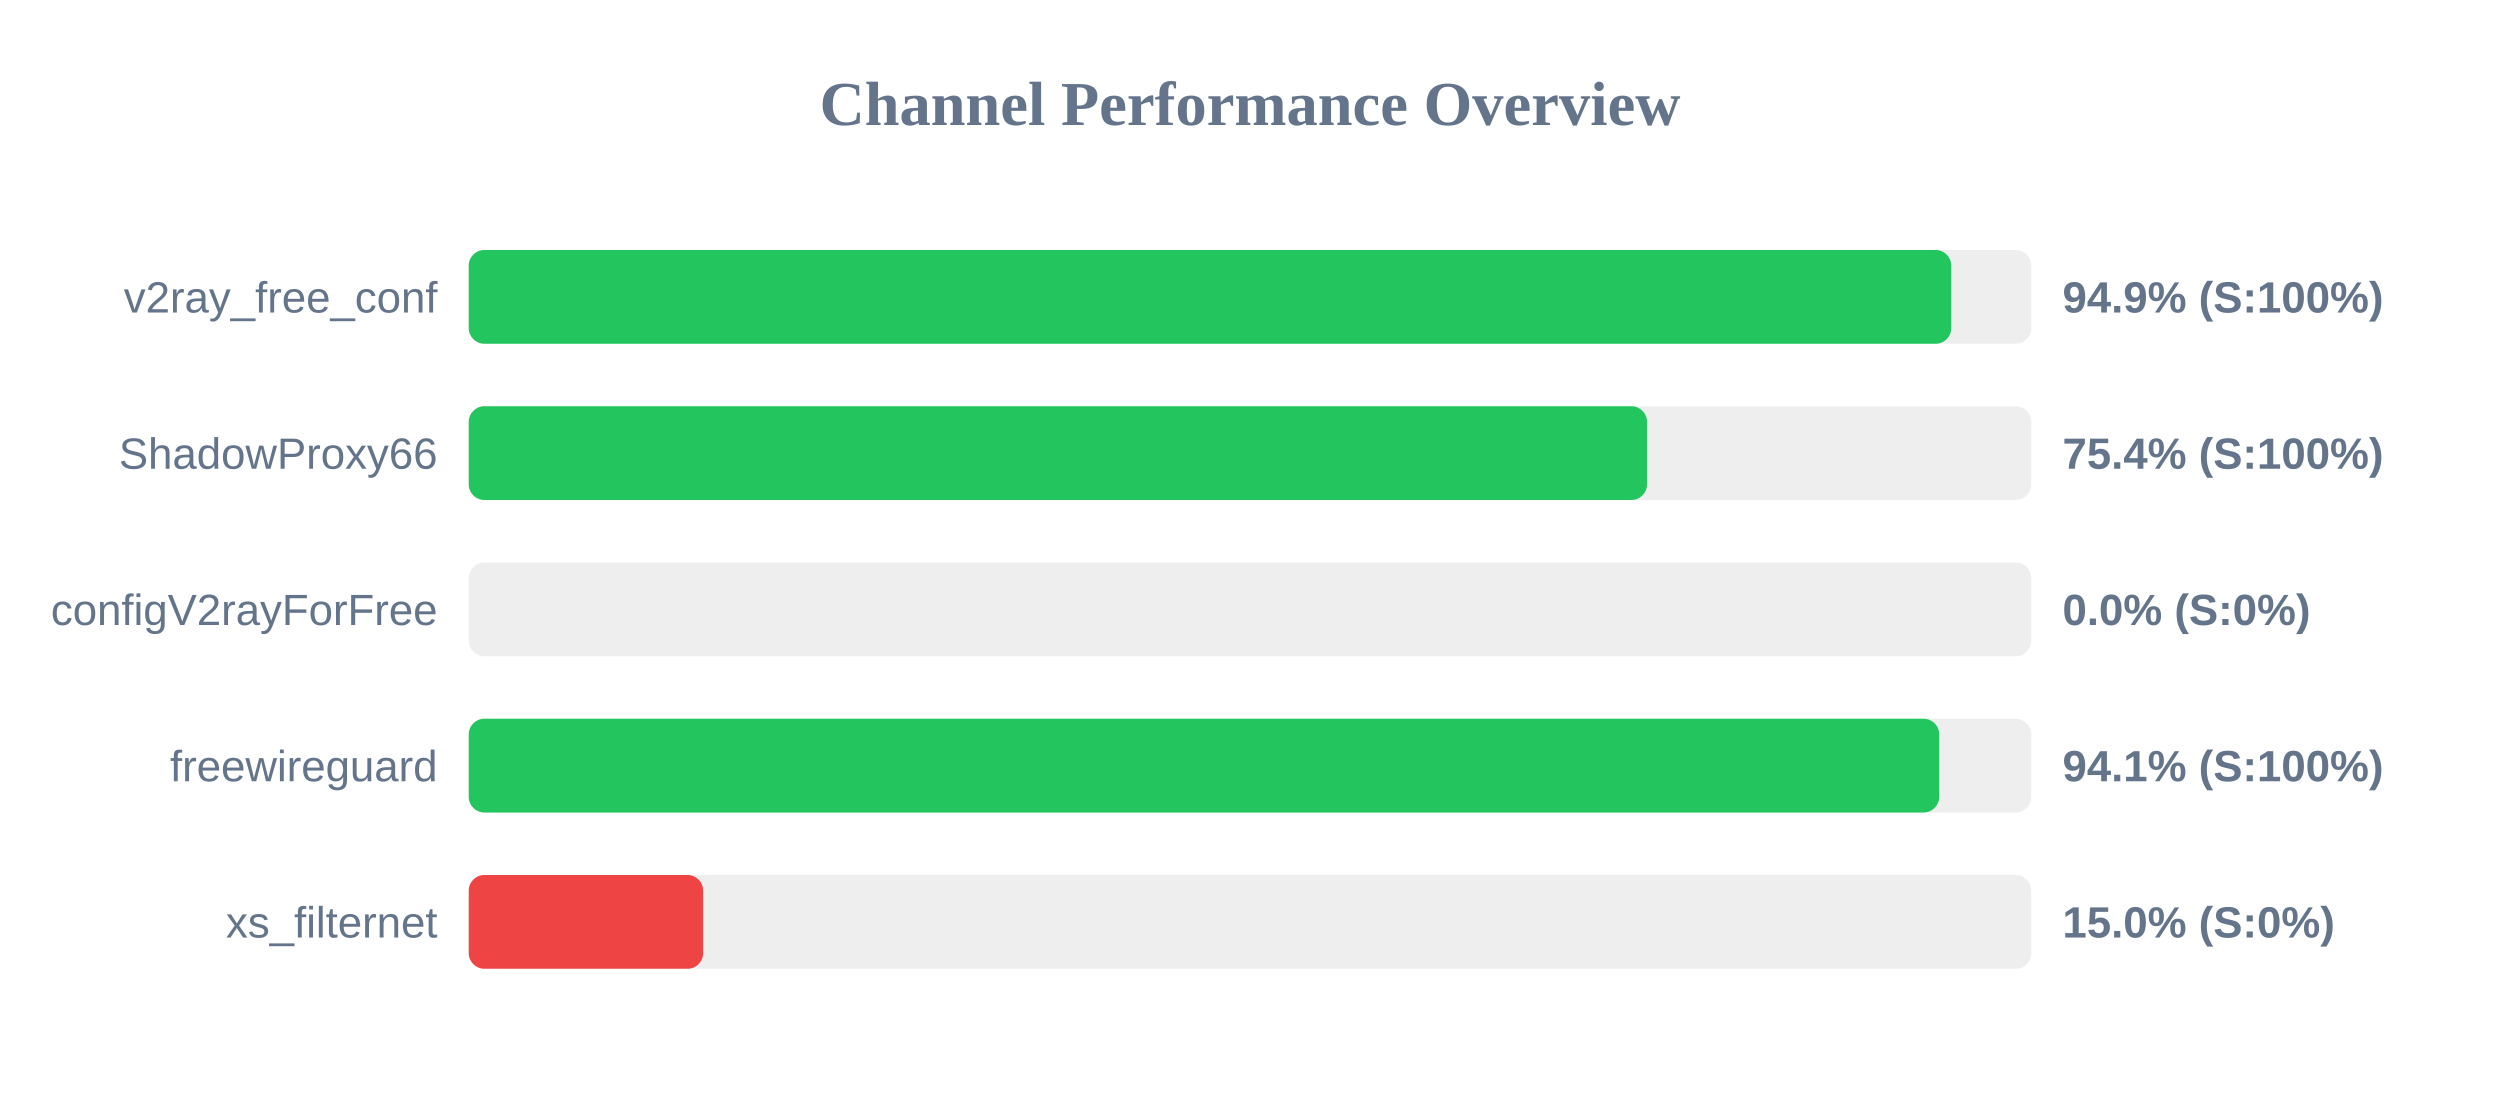
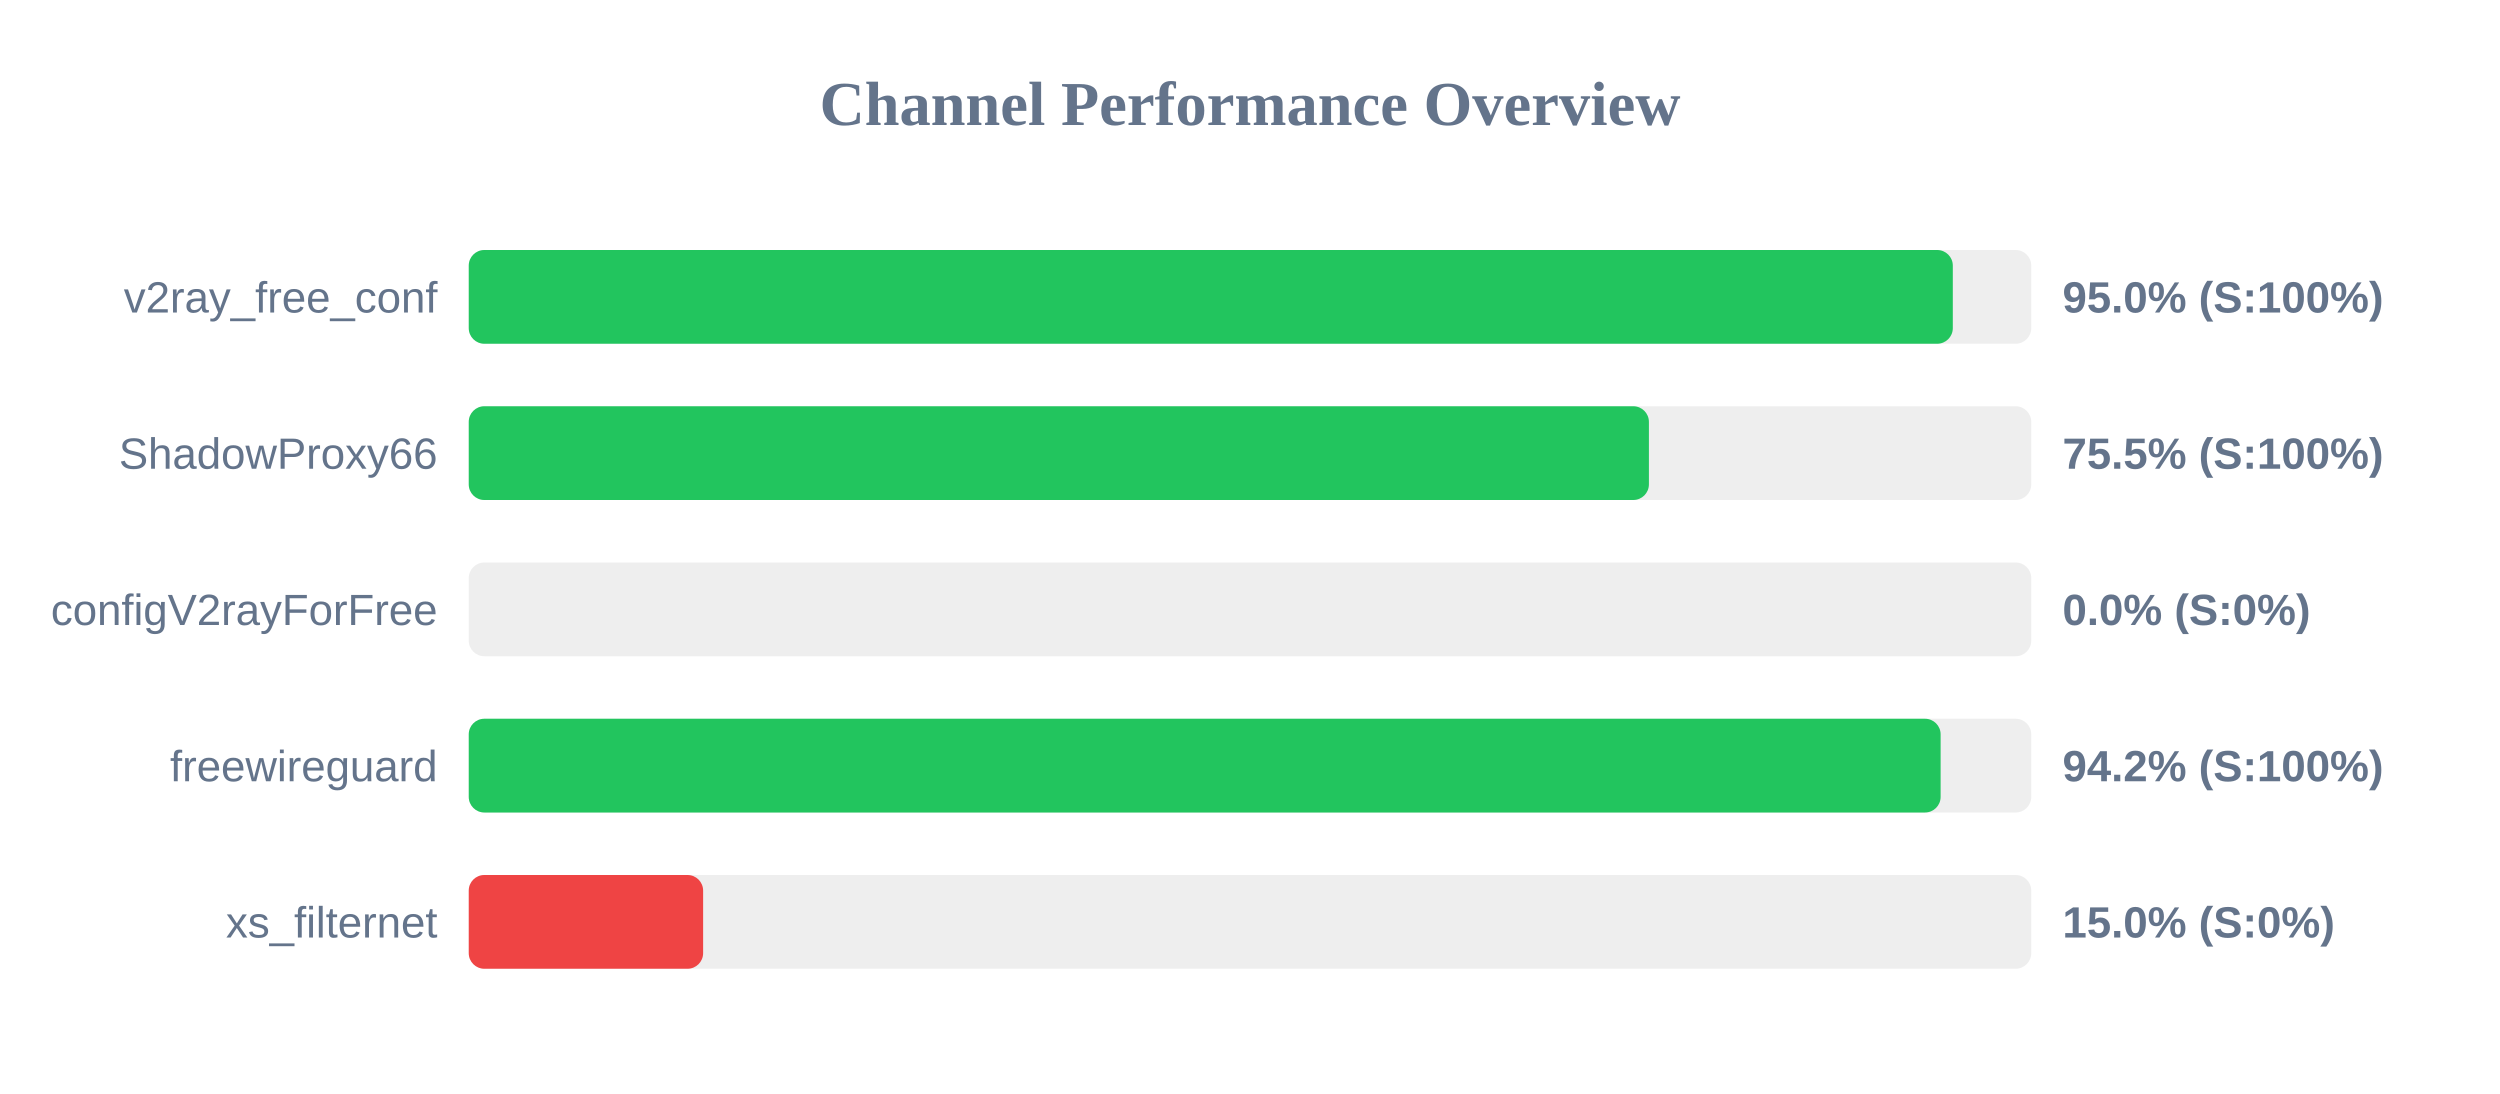
<svg xmlns="http://www.w3.org/2000/svg" width="800" height="350" version="1.1">
  <style>
        .row { font: 14px Arial; fill: #64748b; }
        .score { font: bold 14px Arial; fill: #64748b; }
    </style>
  <text x="400" y="40" text-anchor="middle" font-size="20px" font-weight="bold" fill="#64748b">Channel Performance Overview</text>
  <rect x="150" y="80" width="500" height="30" fill="#eee" rx="5" />
-   <rect x="150" y="80" width="474.4" height="30" fill="#22c55e" rx="5" />
+   <rect x="150" y="80" width="474.9" height="30" fill="#22c55e" rx="5" />
  <text x="140" y="100" text-anchor="end" class="row">v2ray_free_conf</text>
-   <text x="660" y="100" text-anchor="start" class="score">94.9% (S:100%)</text>
+   <text x="660" y="100" text-anchor="start" class="score">95.0% (S:100%)</text>
  <rect x="150" y="130" width="500" height="30" fill="#eee" rx="5" />
-   <rect x="150" y="130" width="377.05" height="30" fill="#22c55e" rx="5" />
+   <rect x="150" y="130" width="377.65" height="30" fill="#22c55e" rx="5" />
  <text x="140" y="150" text-anchor="end" class="row">ShadowProxy66</text>
-   <text x="660" y="150" text-anchor="start" class="score">75.4% (S:100%)</text>
+   <text x="660" y="150" text-anchor="start" class="score">75.5% (S:100%)</text>
  <rect x="150" y="180" width="500" height="30" fill="#eee" rx="5" />
  <rect x="150" y="180" width="0.0" height="30" fill="#ef4444" rx="5" />
  <text x="140" y="200" text-anchor="end" class="row">configV2rayForFree</text>
  <text x="660" y="200" text-anchor="start" class="score">0.0% (S:0%)</text>
  <rect x="150" y="230" width="500" height="30" fill="#eee" rx="5" />
-   <rect x="150" y="230" width="470.55" height="30" fill="#22c55e" rx="5" />
+   <rect x="150" y="230" width="471.0" height="30" fill="#22c55e" rx="5" />
  <text x="140" y="250" text-anchor="end" class="row">freewireguard</text>
-   <text x="660" y="250" text-anchor="start" class="score">94.1% (S:100%)</text>
+   <text x="660" y="250" text-anchor="start" class="score">94.2% (S:100%)</text>
  <rect x="150" y="280" width="500" height="30" fill="#eee" rx="5" />
  <rect x="150" y="280" width="75.0" height="30" fill="#ef4444" rx="5" />
  <text x="140" y="300" text-anchor="end" class="row">xs_filternet</text>
  <text x="660" y="300" text-anchor="start" class="score">15.0% (S:0%)</text>
</svg>
